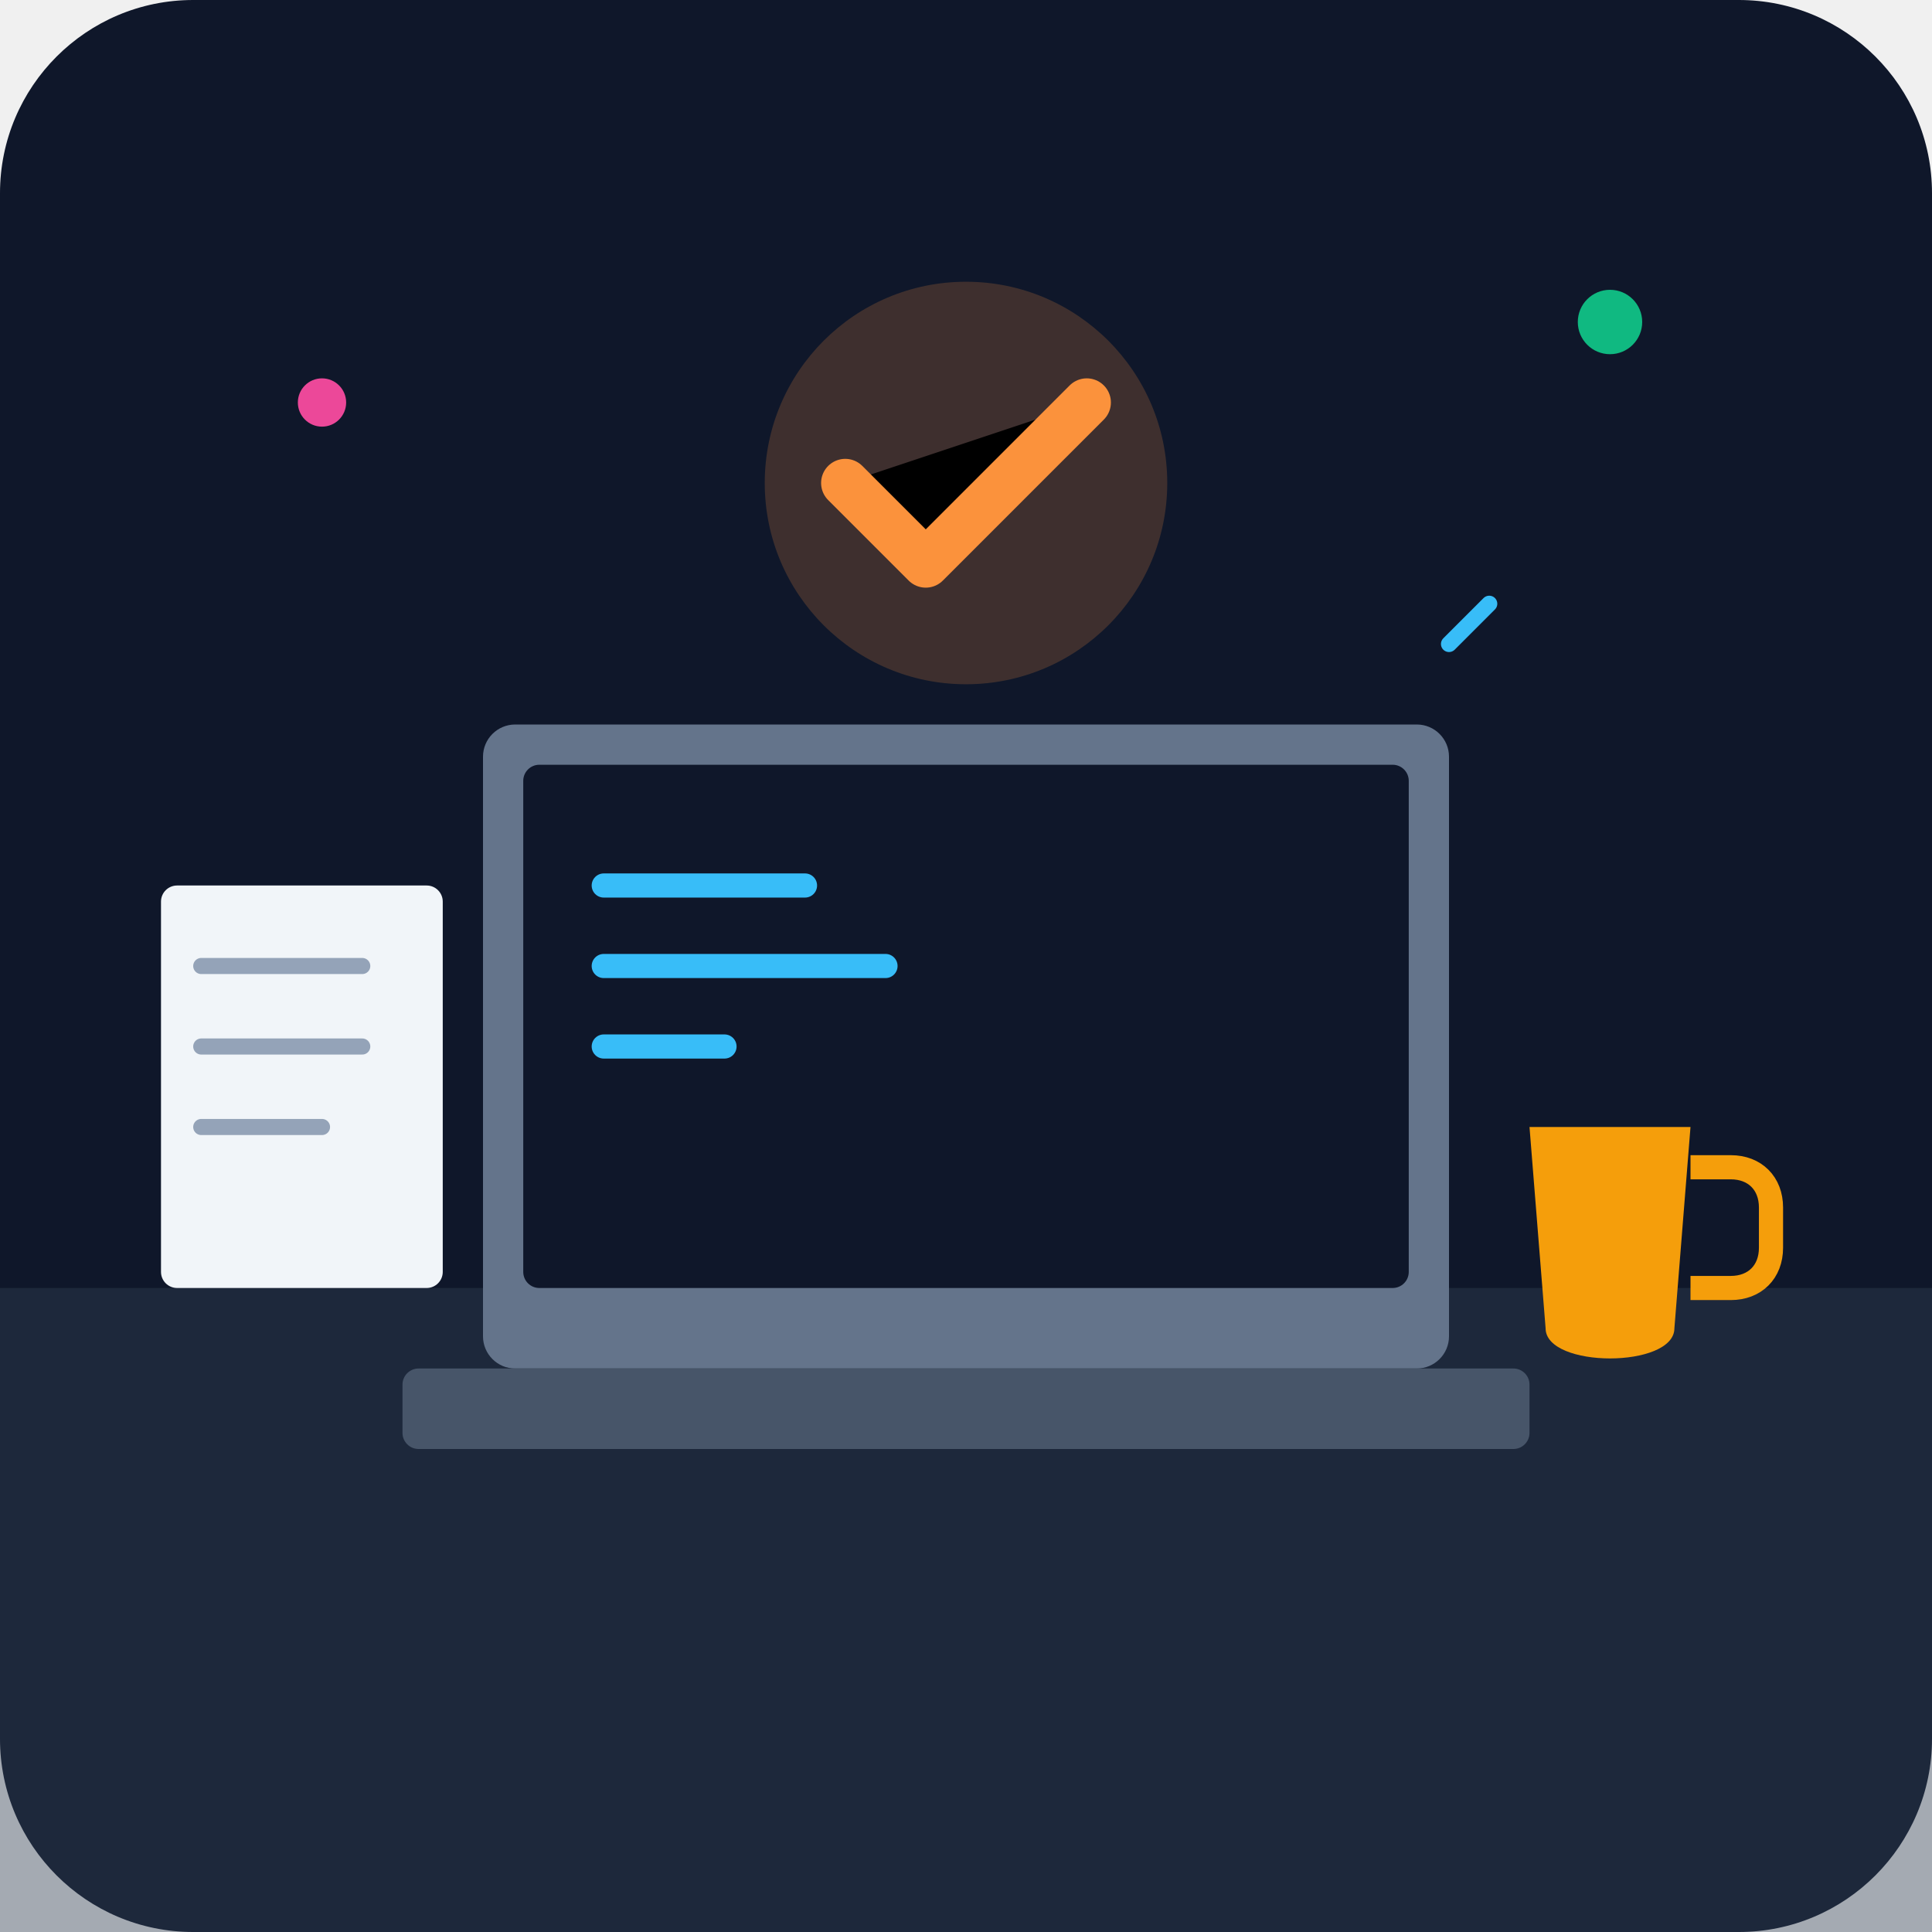
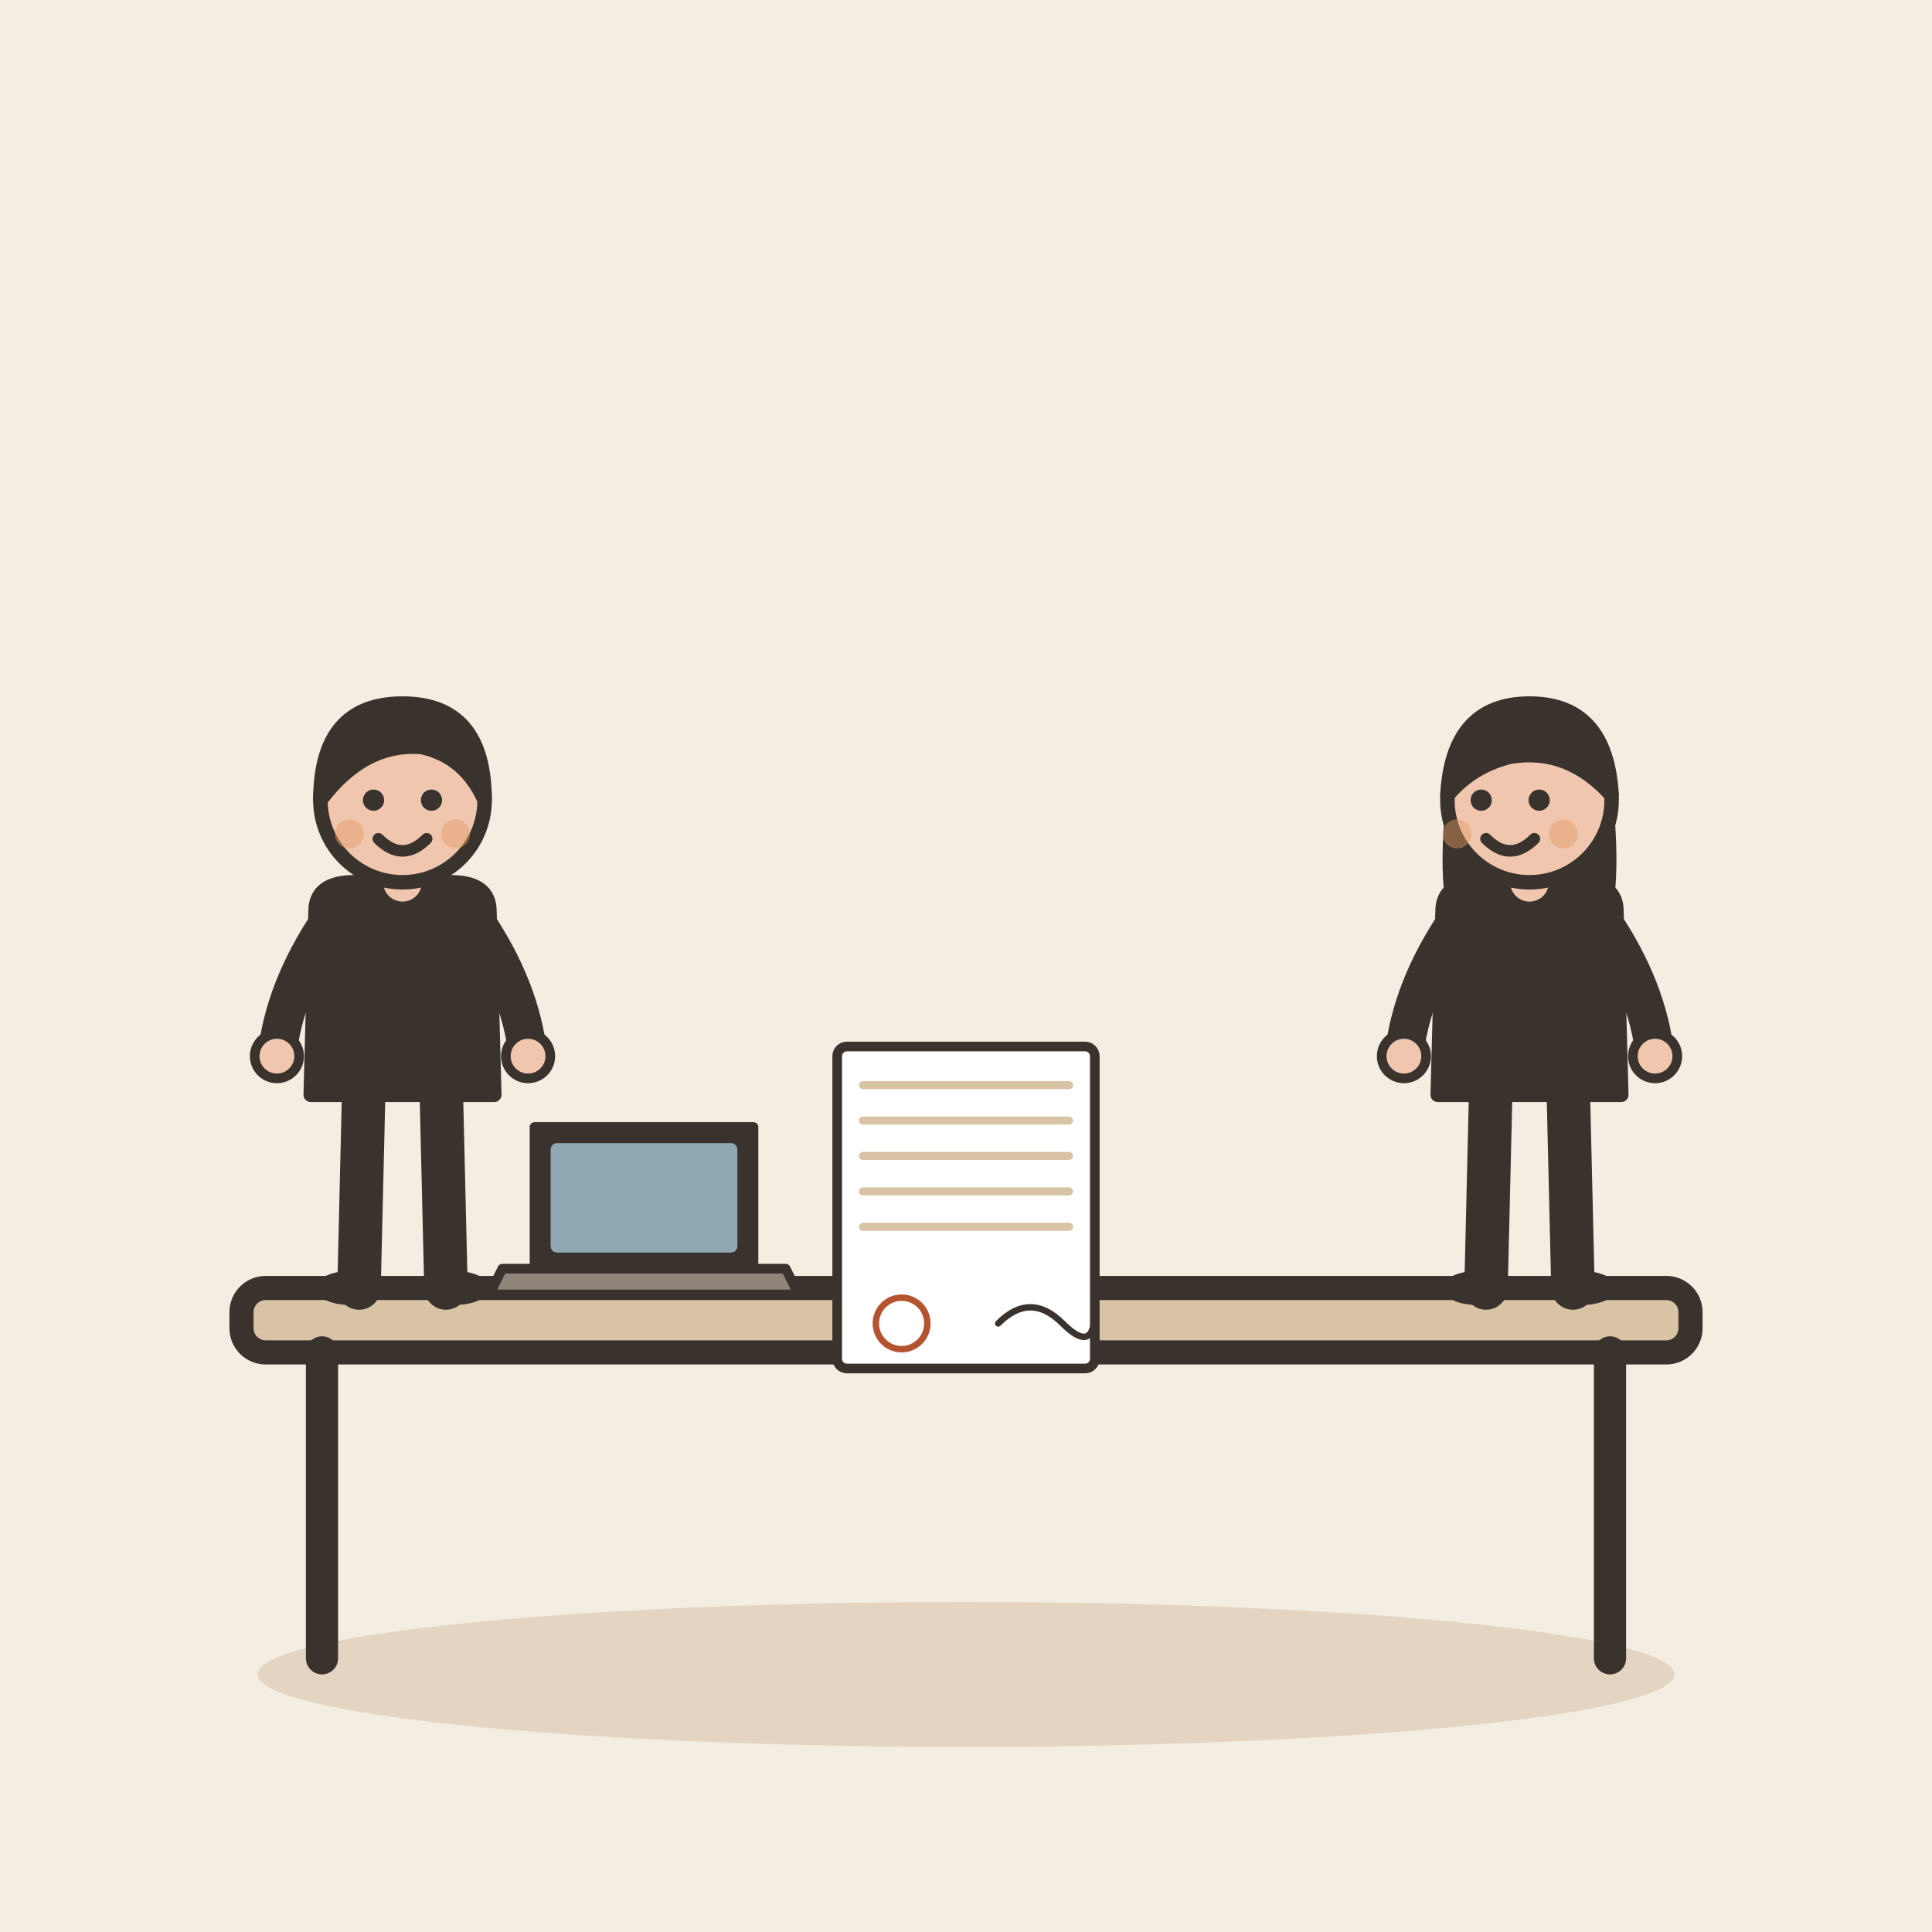
- <svg xmlns="http://www.w3.org/2000/svg" viewBox="0 0 240 240">
-   <defs>
-     <linearGradient id="bg" x1="0" y1="0" x2="0" y2="240">
-       <stop offset="0%" stop-color="#0f172a" />
-       <stop offset="100%" stop-color="#1e293b" />
-     </linearGradient>
-   </defs>
-   <rect width="240" height="240" rx="24" fill="url(#bg)" />
-   <path d="M0 160 L240 160 L240 240 L0 240 Z" fill="#334155" opacity="0.4" />
-   <rect x="60" y="90" width="120" height="80" rx="4" fill="#64748b" />
-   <rect x="65" y="95" width="110" height="65" rx="2" fill="#0f172a" />
-   <path d="M75 110 L100 110 M75 120 L110 120 M75 130 L90 130" stroke="#38bdf8" stroke-width="3" stroke-linecap="round" />
-   <rect x="50" y="170" width="140" height="10" rx="2" fill="#475569" />
-   <path d="M190 140 L210 140 L208 165 C208 170 192 170 192 165 Z" fill="#f59e0b" />
-   <path d="M210 145 L215 145 C218 145 220 147 220 150 L220 155 C220 158 218 160 215 160 L210 160" stroke="#f59e0b" stroke-width="3" fill="none" />
-   <rect x="20" y="110" width="35" height="50" rx="2" fill="#f1f5f9" />
-   <path d="M25 120 L45 120 M25 130 L45 130 M25 140 L40 140" stroke="#94a3b8" stroke-width="2" stroke-linecap="round" />
-   <circle cx="120" cy="60" r="25" fill="#fb923c" opacity="0.2" />
-   <path d="M105 60 L115 70 L135 50" stroke="#fb923c" stroke-width="6" stroke-linecap="round" stroke-linejoin="round" />
-   <circle cx="200" cy="40" r="4" fill="#10b981" />
-   <circle cx="40" cy="50" r="3" fill="#ec4899" />
-   <path d="M180 80 L185 75" stroke="#38bdf8" stroke-width="2" stroke-linecap="round" />
+ <svg xmlns="http://www.w3.org/2000/svg" viewBox="0 0 240 240" data-style="editorial">
+   <rect width="240" height="240" fill="#F4EDE2" />
+   <ellipse cx="120" cy="208" rx="88" ry="9" fill="#E3D5C1" />
+   <g transform="translate(120 206)">
+     <rect x="-90" y="-46" width="180" height="8" rx="3" fill="#D8C3A5" stroke="#3A332D" stroke-width="3" stroke-linecap="round" stroke-linejoin="round" />
+     <path d="M-80 -38L-80 0" stroke="#3A332D" stroke-width="4" stroke-linecap="round" fill="none" />
+     <path d="M80 -38L80 0" stroke="#3A332D" stroke-width="4" stroke-linecap="round" fill="none" />
+   </g>
+   <g transform="translate(50 160) scale(0.6 0.6)">
+     <path d="M-8 -42L-9 0" stroke="#3A332D" stroke-width="9" stroke-linecap="round" fill="none" />
+     <path d="M8 -42L9 0" stroke="#3A332D" stroke-width="9" stroke-linecap="round" fill="none" />
+     <ellipse cx="-11" cy="0" rx="7" ry="3.5" fill="#3A332D" />
+     <ellipse cx="11" cy="0" rx="7" ry="3.5" fill="#3A332D" />
+     <path d="M-18 -78Q-18 -84 -10 -84L10 -84Q18 -84 18 -78L19 -40L-19 -40Z" fill="#3A332D" stroke="#3A332D" stroke-width="3" stroke-linecap="round" stroke-linejoin="round" />
+     <path d="M-15 -76Q-24.5 -62 -26 -48" fill="none" stroke="#3A332D" stroke-width="8" stroke-linecap="round" stroke-linejoin="round" />
+     <circle cx="-26" cy="-48" r="4.6" fill="#F0C7AE" stroke="#3A332D" stroke-linecap="round" stroke-linejoin="round" stroke-width="2" />
+     <path d="M15 -76Q24.5 -62 26 -48" fill="none" stroke="#3A332D" stroke-width="8" stroke-linecap="round" stroke-linejoin="round" />
+     <circle cx="26" cy="-48" r="4.6" fill="#F0C7AE" stroke="#3A332D" stroke-linecap="round" stroke-linejoin="round" stroke-width="2" />
+     <path d="M0 -84L0 -88" stroke="#F0C7AE" stroke-width="8" stroke-linecap="round" fill="none" />
+     <circle cx="0" cy="-101" r="17" fill="#F0C7AE" stroke="#3A332D" stroke-width="3" stroke-linecap="round" stroke-linejoin="round" />
+     <path d="M-17 -101Q-17 -121 0 -121Q17 -121 17 -101Q13 -110 4 -112Q-8 -113 -17 -101Z" fill="#3A332D" stroke="#3A332D" stroke-width="3" stroke-linecap="round" stroke-linejoin="round" />
+     <circle cx="-6" cy="-101" r="2.2" fill="#3A332D" />
+     <circle cx="6" cy="-101" r="2.2" fill="#3A332D" />
+     <path d="M-5 -93Q0 -88 5 -93" fill="none" stroke="#3A332D" stroke-width="2.4" stroke-linecap="round" stroke-linejoin="round" />
+     <circle cx="-11" cy="-94" r="3" fill="#E39A62" opacity="0.45" />
+     <circle cx="11" cy="-94" r="3" fill="#E39A62" opacity="0.45" />
+   </g>
+   <g transform="translate(190 160) scale(0.6 0.6)">
+     <path d="M-8 -42L-9 0" stroke="#3A332D" stroke-width="9" stroke-linecap="round" fill="none" />
+     <path d="M8 -42L9 0" stroke="#3A332D" stroke-width="9" stroke-linecap="round" fill="none" />
+     <ellipse cx="-11" cy="0" rx="7" ry="3.5" fill="#3A332D" />
+     <ellipse cx="11" cy="0" rx="7" ry="3.5" fill="#3A332D" />
+     <path d="M-17 -104Q-20 -78 -14 -70L-6 -78L6 -78L14 -70Q20 -78 17 -104Z" fill="#3A332D" />
+     <path d="M-18 -78Q-18 -84 -10 -84L10 -84Q18 -84 18 -78L19 -40L-19 -40Z" fill="#3A332D" stroke="#3A332D" stroke-width="3" stroke-linecap="round" stroke-linejoin="round" />
+     <path d="M-15 -76Q-24.5 -62 -26 -48" fill="none" stroke="#3A332D" stroke-width="8" stroke-linecap="round" stroke-linejoin="round" />
+     <circle cx="-26" cy="-48" r="4.6" fill="#F0C7AE" stroke="#3A332D" stroke-linecap="round" stroke-linejoin="round" stroke-width="2" />
+     <path d="M15 -76Q24.5 -62 26 -48" fill="none" stroke="#3A332D" stroke-width="8" stroke-linecap="round" stroke-linejoin="round" />
+     <circle cx="26" cy="-48" r="4.6" fill="#F0C7AE" stroke="#3A332D" stroke-linecap="round" stroke-linejoin="round" stroke-width="2" />
+     <path d="M0 -84L0 -88" stroke="#F0C7AE" stroke-width="8" stroke-linecap="round" fill="none" />
+     <circle cx="0" cy="-101" r="17" fill="#F0C7AE" stroke="#3A332D" stroke-width="3" stroke-linecap="round" stroke-linejoin="round" />
+     <path d="M-17 -102Q-16 -121 0 -121Q16 -121 17 -102Q8 -112 -4 -110Q-12 -108 -17 -102Z" fill="#3A332D" stroke="#3A332D" stroke-width="3" stroke-linecap="round" stroke-linejoin="round" />
+     <circle cx="-10" cy="-101" r="2.2" fill="#3A332D" />
+     <circle cx="2" cy="-101" r="2.2" fill="#3A332D" />
+     <path d="M-9 -93Q-4 -88 1 -93" fill="none" stroke="#3A332D" stroke-width="2.4" stroke-linecap="round" stroke-linejoin="round" />
+     <circle cx="-15" cy="-94" r="3" fill="#E39A62" opacity="0.45" />
+     <circle cx="7" cy="-94" r="3" fill="#E39A62" opacity="0.45" />
+   </g>
+   <g transform="translate(120 150) scale(0.4 0.4)">
+     <g transform="translate(0 0)">
+       <rect x="-40" y="-50" width="80" height="100" rx="3" fill="#FFFFFF" stroke="#3A332D" stroke-width="3" stroke-linecap="round" stroke-linejoin="round" />
+       <path d="M-32 -38L32 -38" stroke="#D8C3A5" stroke-width="2.5" stroke-linecap="round" fill="none" />
+       <path d="M-32 -27L32 -27" stroke="#D8C3A5" stroke-width="2.5" stroke-linecap="round" fill="none" />
+       <path d="M-32 -16L32 -16" stroke="#D8C3A5" stroke-width="2.5" stroke-linecap="round" fill="none" />
+       <path d="M-32 -5L32 -5" stroke="#D8C3A5" stroke-width="2.5" stroke-linecap="round" fill="none" />
+       <path d="M-32 6L32 6" stroke="#D8C3A5" stroke-width="2.5" stroke-linecap="round" fill="none" />
+     </g>
+     <path d="M10 36Q20 26 30 36T40 32" fill="none" stroke="#3A332D" stroke-width="2" stroke-linecap="round" stroke-linejoin="round" />
+     <circle cx="-20" cy="36" r="8" fill="none" stroke-linecap="round" stroke-linejoin="round" stroke="#B4532F" stroke-width="2" />
+   </g>
+   <g transform="translate(80 160) scale(0.4 0.4)">
+     <path d="M-34 -50L34 -50L34 -6L-34 -6Z" fill="#3A332D" stroke="#3A332D" stroke-width="3" stroke-linecap="round" stroke-linejoin="round" />
+     <rect x="-29" y="-45" width="58" height="34" rx="2" fill="#8FA7B3" />
+     <path d="M-44 -6L44 -6L48 2L-48 2Z" fill="#8F857A" stroke="#3A332D" stroke-width="3" stroke-linecap="round" stroke-linejoin="round" />
+   </g>
</svg>
